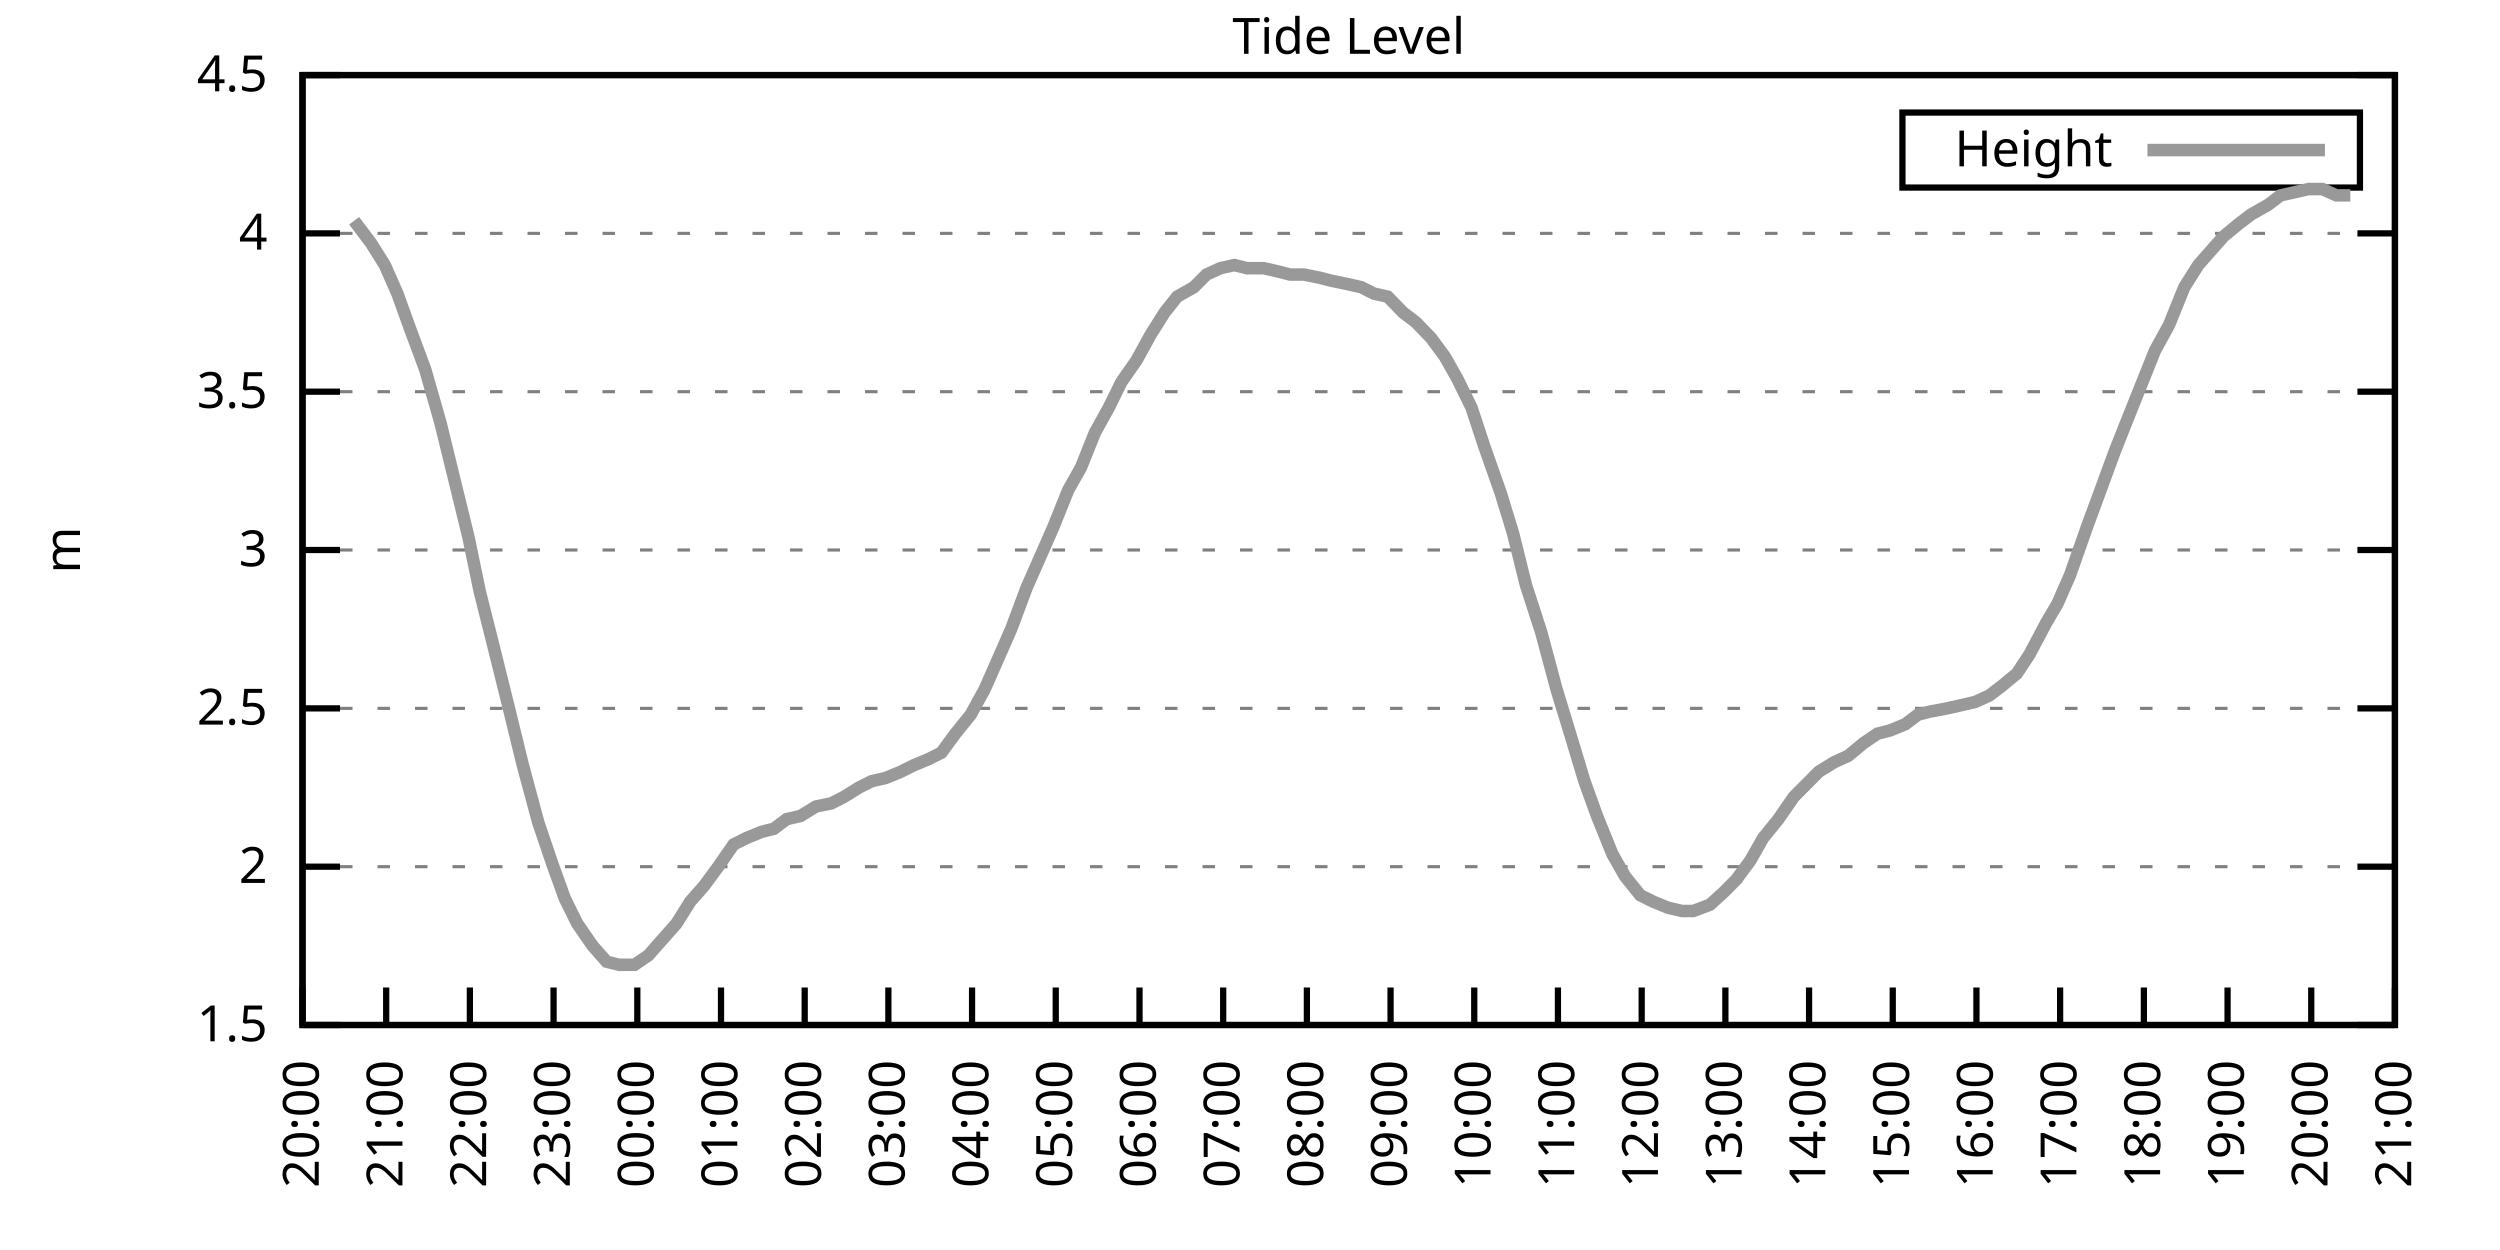
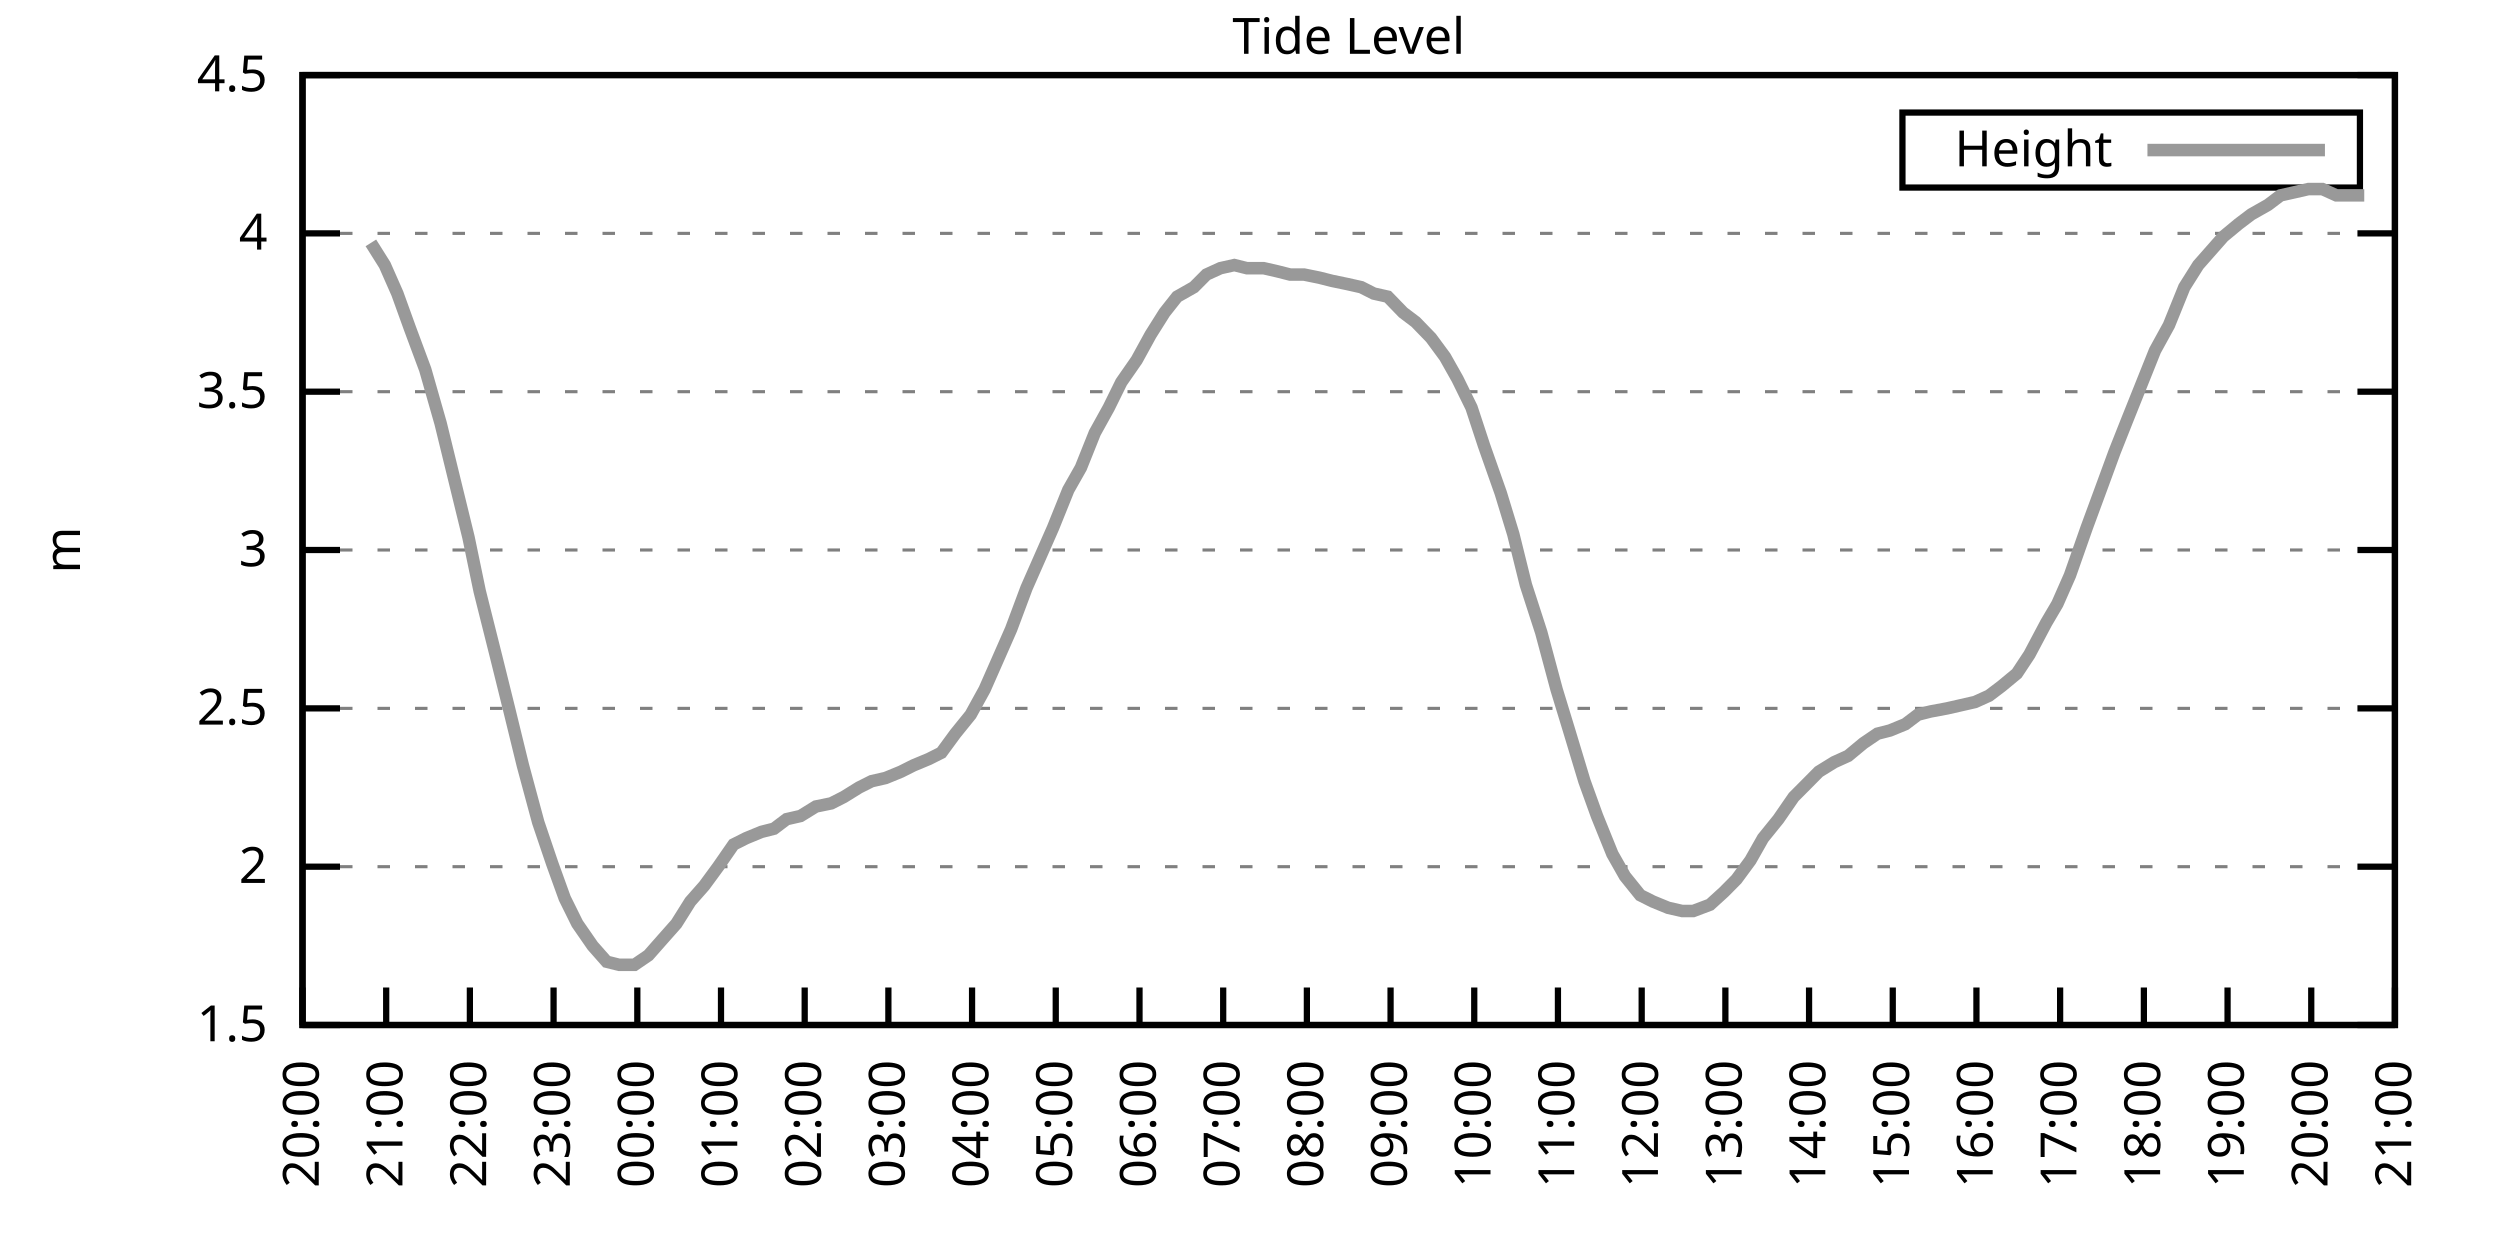
<svg xmlns="http://www.w3.org/2000/svg" xmlns:xlink="http://www.w3.org/1999/xlink" width="400" height="200" viewBox="0 0 400 200">
  <g id="gnuplot_canvas">
    <rect x="0" y="0" width="400" height="200" fill="none" />
    <defs>
      <circle id="gpDot" r="0.5" stroke-width="0.5" stroke="currentColor" />
      <path id="gpPt0" stroke-width="0.333" stroke="currentColor" d="M-1,0 h2 M0,-1 v2" />
      <path id="gpPt1" stroke-width="0.333" stroke="currentColor" d="M-1,-1 L1,1 M1,-1 L-1,1" />
      <path id="gpPt2" stroke-width="0.333" stroke="currentColor" d="M-1,0 L1,0 M0,-1 L0,1 M-1,-1 L1,1 M-1,1 L1,-1" />
      <rect id="gpPt3" stroke-width="0.333" stroke="currentColor" x="-1" y="-1" width="2" height="2" />
      <rect id="gpPt4" stroke-width="0.333" stroke="currentColor" fill="currentColor" x="-1" y="-1" width="2" height="2" />
      <circle id="gpPt5" stroke-width="0.333" stroke="currentColor" cx="0" cy="0" r="1" />
      <use xlink:href="#gpPt5" id="gpPt6" fill="currentColor" stroke="none" />
      <path id="gpPt7" stroke-width="0.333" stroke="currentColor" d="M0,-1.33 L-1.33,0.67 L1.33,0.67 z" />
      <use xlink:href="#gpPt7" id="gpPt8" fill="currentColor" stroke="none" />
      <use xlink:href="#gpPt7" id="gpPt9" stroke="currentColor" transform="rotate(180)" />
      <use xlink:href="#gpPt9" id="gpPt10" fill="currentColor" stroke="none" />
      <use xlink:href="#gpPt3" id="gpPt11" stroke="currentColor" transform="rotate(45)" />
      <use xlink:href="#gpPt11" id="gpPt12" fill="currentColor" stroke="none" />
      <path id="gpPt13" stroke-width="0.333" stroke="currentColor" d="M0,1.330 L1.265,0.411 L0.782,-1.067 L-0.782,-1.076 L-1.265,0.411 z" />
      <use xlink:href="#gpPt13" id="gpPt14" fill="currentColor" stroke="none" />
      <filter id="textbox" filterUnits="objectBoundingBox" x="0" y="0" height="1" width="1">
        <feFlood flood-color="white" flood-opacity="1" result="bgnd" />
        <feComposite in="SourceGraphic" in2="bgnd" operator="atop" />
      </filter>
      <filter id="greybox" filterUnits="objectBoundingBox" x="0" y="0" height="1" width="1">
        <feFlood flood-color="lightgrey" flood-opacity="1" result="grey" />
        <feComposite in="SourceGraphic" in2="grey" operator="atop" />
      </filter>
    </defs>
    <g fill="none" color="white" stroke="currentColor" stroke-width="1.00" stroke-linecap="butt" stroke-linejoin="miter">
</g>
    <g fill="none" color="black" stroke="currentColor" stroke-width="1.00" stroke-linecap="butt" stroke-linejoin="miter">
      <g stroke="none" shape-rendering="crispEdges">
        <polygon fill="rgb(255, 255, 255)" points="48.40,164.00 383.18,164.00 383.18,12.02 48.40,12.02 " />
      </g>
    </g>
    <g fill="none" color="black" stroke="currentColor" stroke-width="1.00" stroke-linecap="butt" stroke-linejoin="miter">
</g>
    <g fill="none" color="black" stroke="black" stroke-width="0.50" stroke-linecap="butt" stroke-linejoin="miter">
</g>
    <g fill="none" color="gray" stroke="currentColor" stroke-width="0.50" stroke-linecap="butt" stroke-linejoin="miter">
      <path stroke="gray" stroke-dasharray="2,4" class="gridline" d="M48.40,164.00 L383.19,164.00  " />
    </g>
    <g fill="none" color="gray" stroke="gray" stroke-width="1.00" stroke-linecap="butt" stroke-linejoin="miter">
</g>
    <g fill="none" color="black" stroke="currentColor" stroke-width="1.00" stroke-linecap="butt" stroke-linejoin="miter">
      <path stroke="black" d="M48.40,164.00 L54.40,164.00 M383.19,164.00 L377.19,164.00  " />
      <g transform="translate(42.80,166.60)" stroke="none" fill="black" font-family="Sans" font-size="8.00" text-anchor="end">
        <text>
          <tspan font-family="Sans"> 1.5</tspan>
        </text>
      </g>
    </g>
    <g fill="none" color="black" stroke="currentColor" stroke-width="1.00" stroke-linecap="butt" stroke-linejoin="miter">
</g>
    <g fill="none" color="black" stroke="black" stroke-width="0.50" stroke-linecap="butt" stroke-linejoin="miter">
</g>
    <g fill="none" color="gray" stroke="currentColor" stroke-width="0.50" stroke-linecap="butt" stroke-linejoin="miter">
      <path stroke="gray" stroke-dasharray="2,4" class="gridline" d="M48.40,138.67 L383.19,138.67  " />
    </g>
    <g fill="none" color="gray" stroke="gray" stroke-width="1.00" stroke-linecap="butt" stroke-linejoin="miter">
</g>
    <g fill="none" color="black" stroke="currentColor" stroke-width="1.00" stroke-linecap="butt" stroke-linejoin="miter">
      <path stroke="black" d="M48.40,138.67 L54.40,138.67 M383.19,138.67 L377.19,138.67  " />
      <g transform="translate(42.80,141.27)" stroke="none" fill="black" font-family="Sans" font-size="8.00" text-anchor="end">
        <text>
          <tspan font-family="Sans"> 2</tspan>
        </text>
      </g>
    </g>
    <g fill="none" color="black" stroke="currentColor" stroke-width="1.00" stroke-linecap="butt" stroke-linejoin="miter">
</g>
    <g fill="none" color="black" stroke="black" stroke-width="0.50" stroke-linecap="butt" stroke-linejoin="miter">
</g>
    <g fill="none" color="gray" stroke="currentColor" stroke-width="0.50" stroke-linecap="butt" stroke-linejoin="miter">
      <path stroke="gray" stroke-dasharray="2,4" class="gridline" d="M48.40,113.34 L383.19,113.34  " />
    </g>
    <g fill="none" color="gray" stroke="gray" stroke-width="1.00" stroke-linecap="butt" stroke-linejoin="miter">
</g>
    <g fill="none" color="black" stroke="currentColor" stroke-width="1.00" stroke-linecap="butt" stroke-linejoin="miter">
      <path stroke="black" d="M48.40,113.34 L54.40,113.34 M383.19,113.34 L377.19,113.34  " />
      <g transform="translate(42.80,115.94)" stroke="none" fill="black" font-family="Sans" font-size="8.00" text-anchor="end">
        <text>
          <tspan font-family="Sans"> 2.5</tspan>
        </text>
      </g>
    </g>
    <g fill="none" color="black" stroke="currentColor" stroke-width="1.00" stroke-linecap="butt" stroke-linejoin="miter">
</g>
    <g fill="none" color="black" stroke="black" stroke-width="0.50" stroke-linecap="butt" stroke-linejoin="miter">
</g>
    <g fill="none" color="gray" stroke="currentColor" stroke-width="0.50" stroke-linecap="butt" stroke-linejoin="miter">
      <path stroke="gray" stroke-dasharray="2,4" class="gridline" d="M48.40,88.00 L383.19,88.00  " />
    </g>
    <g fill="none" color="gray" stroke="gray" stroke-width="1.00" stroke-linecap="butt" stroke-linejoin="miter">
</g>
    <g fill="none" color="black" stroke="currentColor" stroke-width="1.00" stroke-linecap="butt" stroke-linejoin="miter">
      <path stroke="black" d="M48.40,88.00 L54.40,88.00 M383.19,88.00 L377.19,88.00  " />
      <g transform="translate(42.80,90.60)" stroke="none" fill="black" font-family="Sans" font-size="8.00" text-anchor="end">
        <text>
          <tspan font-family="Sans"> 3</tspan>
        </text>
      </g>
    </g>
    <g fill="none" color="black" stroke="currentColor" stroke-width="1.00" stroke-linecap="butt" stroke-linejoin="miter">
</g>
    <g fill="none" color="black" stroke="black" stroke-width="0.50" stroke-linecap="butt" stroke-linejoin="miter">
</g>
    <g fill="none" color="gray" stroke="currentColor" stroke-width="0.50" stroke-linecap="butt" stroke-linejoin="miter">
      <path stroke="gray" stroke-dasharray="2,4" class="gridline" d="M48.40,62.67 L383.19,62.67  " />
    </g>
    <g fill="none" color="gray" stroke="gray" stroke-width="1.00" stroke-linecap="butt" stroke-linejoin="miter">
</g>
    <g fill="none" color="black" stroke="currentColor" stroke-width="1.00" stroke-linecap="butt" stroke-linejoin="miter">
      <path stroke="black" d="M48.40,62.67 L54.40,62.67 M383.19,62.67 L377.19,62.67  " />
      <g transform="translate(42.80,65.27)" stroke="none" fill="black" font-family="Sans" font-size="8.00" text-anchor="end">
        <text>
          <tspan font-family="Sans"> 3.5</tspan>
        </text>
      </g>
    </g>
    <g fill="none" color="black" stroke="currentColor" stroke-width="1.00" stroke-linecap="butt" stroke-linejoin="miter">
</g>
    <g fill="none" color="black" stroke="black" stroke-width="0.50" stroke-linecap="butt" stroke-linejoin="miter">
</g>
    <g fill="none" color="gray" stroke="currentColor" stroke-width="0.50" stroke-linecap="butt" stroke-linejoin="miter">
      <path stroke="gray" stroke-dasharray="2,4" class="gridline" d="M48.40,37.34 L383.19,37.34  " />
    </g>
    <g fill="none" color="gray" stroke="gray" stroke-width="1.00" stroke-linecap="butt" stroke-linejoin="miter">
</g>
    <g fill="none" color="black" stroke="currentColor" stroke-width="1.00" stroke-linecap="butt" stroke-linejoin="miter">
      <path stroke="black" d="M48.40,37.34 L54.40,37.34 M383.19,37.34 L377.19,37.34  " />
      <g transform="translate(42.80,39.94)" stroke="none" fill="black" font-family="Sans" font-size="8.00" text-anchor="end">
        <text>
          <tspan font-family="Sans"> 4</tspan>
        </text>
      </g>
    </g>
    <g fill="none" color="black" stroke="currentColor" stroke-width="1.00" stroke-linecap="butt" stroke-linejoin="miter">
</g>
    <g fill="none" color="black" stroke="black" stroke-width="0.50" stroke-linecap="butt" stroke-linejoin="miter">
</g>
    <g fill="none" color="gray" stroke="currentColor" stroke-width="0.50" stroke-linecap="butt" stroke-linejoin="miter">
      <path stroke="gray" stroke-dasharray="2,4" class="gridline" d="M48.40,12.01 L383.19,12.01  " />
    </g>
    <g fill="none" color="gray" stroke="gray" stroke-width="1.00" stroke-linecap="butt" stroke-linejoin="miter">
</g>
    <g fill="none" color="black" stroke="currentColor" stroke-width="1.00" stroke-linecap="butt" stroke-linejoin="miter">
      <path stroke="black" d="M48.40,12.01 L54.40,12.01 M383.19,12.01 L377.19,12.01  " />
      <g transform="translate(42.80,14.61)" stroke="none" fill="black" font-family="Sans" font-size="8.00" text-anchor="end">
        <text>
          <tspan font-family="Sans"> 4.5</tspan>
        </text>
      </g>
    </g>
    <g fill="none" color="black" stroke="currentColor" stroke-width="1.00" stroke-linecap="butt" stroke-linejoin="miter">
      <path stroke="black" d="M48.40,164.00 L48.40,158.00  " />
      <g transform="translate(51.00,169.60) rotate(270.00)" stroke="none" fill="black" font-family="Sans" font-size="8.00" text-anchor="end">
        <text>
          <tspan font-family="Sans">20:00</tspan>
        </text>
      </g>
    </g>
    <g fill="none" color="black" stroke="currentColor" stroke-width="1.00" stroke-linecap="butt" stroke-linejoin="miter">
      <path stroke="black" d="M61.79,164.00 L61.79,158.00  " />
      <g transform="translate(64.39,169.60) rotate(270.00)" stroke="none" fill="black" font-family="Sans" font-size="8.00" text-anchor="end">
        <text>
          <tspan font-family="Sans">21:00</tspan>
        </text>
      </g>
    </g>
    <g fill="none" color="black" stroke="currentColor" stroke-width="1.00" stroke-linecap="butt" stroke-linejoin="miter">
      <path stroke="black" d="M75.18,164.00 L75.18,158.00  " />
      <g transform="translate(77.78,169.60) rotate(270.00)" stroke="none" fill="black" font-family="Sans" font-size="8.00" text-anchor="end">
        <text>
          <tspan font-family="Sans">22:00</tspan>
        </text>
      </g>
    </g>
    <g fill="none" color="black" stroke="currentColor" stroke-width="1.00" stroke-linecap="butt" stroke-linejoin="miter">
      <path stroke="black" d="M88.57,164.00 L88.57,158.00  " />
      <g transform="translate(91.17,169.60) rotate(270.00)" stroke="none" fill="black" font-family="Sans" font-size="8.00" text-anchor="end">
        <text>
          <tspan font-family="Sans">23:00</tspan>
        </text>
      </g>
    </g>
    <g fill="none" color="black" stroke="currentColor" stroke-width="1.00" stroke-linecap="butt" stroke-linejoin="miter">
      <path stroke="black" d="M101.97,164.00 L101.97,158.00  " />
      <g transform="translate(104.57,169.60) rotate(270.00)" stroke="none" fill="black" font-family="Sans" font-size="8.00" text-anchor="end">
        <text>
          <tspan font-family="Sans">00:00</tspan>
        </text>
      </g>
    </g>
    <g fill="none" color="black" stroke="currentColor" stroke-width="1.00" stroke-linecap="butt" stroke-linejoin="miter">
      <path stroke="black" d="M115.36,164.00 L115.36,158.00  " />
      <g transform="translate(117.96,169.60) rotate(270.00)" stroke="none" fill="black" font-family="Sans" font-size="8.00" text-anchor="end">
        <text>
          <tspan font-family="Sans">01:00</tspan>
        </text>
      </g>
    </g>
    <g fill="none" color="black" stroke="currentColor" stroke-width="1.00" stroke-linecap="butt" stroke-linejoin="miter">
      <path stroke="black" d="M128.75,164.00 L128.75,158.00  " />
      <g transform="translate(131.35,169.60) rotate(270.00)" stroke="none" fill="black" font-family="Sans" font-size="8.00" text-anchor="end">
        <text>
          <tspan font-family="Sans">02:00</tspan>
        </text>
      </g>
    </g>
    <g fill="none" color="black" stroke="currentColor" stroke-width="1.00" stroke-linecap="butt" stroke-linejoin="miter">
      <path stroke="black" d="M142.14,164.00 L142.14,158.00  " />
      <g transform="translate(144.74,169.60) rotate(270.00)" stroke="none" fill="black" font-family="Sans" font-size="8.00" text-anchor="end">
        <text>
          <tspan font-family="Sans">03:00</tspan>
        </text>
      </g>
    </g>
    <g fill="none" color="black" stroke="currentColor" stroke-width="1.00" stroke-linecap="butt" stroke-linejoin="miter">
      <path stroke="black" d="M155.53,164.00 L155.53,158.00  " />
      <g transform="translate(158.13,169.60) rotate(270.00)" stroke="none" fill="black" font-family="Sans" font-size="8.00" text-anchor="end">
        <text>
          <tspan font-family="Sans">04:00</tspan>
        </text>
      </g>
    </g>
    <g fill="none" color="black" stroke="currentColor" stroke-width="1.00" stroke-linecap="butt" stroke-linejoin="miter">
      <path stroke="black" d="M168.92,164.00 L168.92,158.00  " />
      <g transform="translate(171.52,169.60) rotate(270.00)" stroke="none" fill="black" font-family="Sans" font-size="8.00" text-anchor="end">
        <text>
          <tspan font-family="Sans">05:00</tspan>
        </text>
      </g>
    </g>
    <g fill="none" color="black" stroke="currentColor" stroke-width="1.00" stroke-linecap="butt" stroke-linejoin="miter">
      <path stroke="black" d="M182.32,164.00 L182.32,158.00  " />
      <g transform="translate(184.92,169.60) rotate(270.00)" stroke="none" fill="black" font-family="Sans" font-size="8.00" text-anchor="end">
        <text>
          <tspan font-family="Sans">06:00</tspan>
        </text>
      </g>
    </g>
    <g fill="none" color="black" stroke="currentColor" stroke-width="1.00" stroke-linecap="butt" stroke-linejoin="miter">
      <path stroke="black" d="M195.71,164.00 L195.71,158.00  " />
      <g transform="translate(198.31,169.60) rotate(270.00)" stroke="none" fill="black" font-family="Sans" font-size="8.00" text-anchor="end">
        <text>
          <tspan font-family="Sans">07:00</tspan>
        </text>
      </g>
    </g>
    <g fill="none" color="black" stroke="currentColor" stroke-width="1.00" stroke-linecap="butt" stroke-linejoin="miter">
      <path stroke="black" d="M209.10,164.00 L209.10,158.00  " />
      <g transform="translate(211.70,169.60) rotate(270.00)" stroke="none" fill="black" font-family="Sans" font-size="8.00" text-anchor="end">
        <text>
          <tspan font-family="Sans">08:00</tspan>
        </text>
      </g>
    </g>
    <g fill="none" color="black" stroke="currentColor" stroke-width="1.00" stroke-linecap="butt" stroke-linejoin="miter">
      <path stroke="black" d="M222.49,164.00 L222.49,158.00  " />
      <g transform="translate(225.09,169.60) rotate(270.00)" stroke="none" fill="black" font-family="Sans" font-size="8.00" text-anchor="end">
        <text>
          <tspan font-family="Sans">09:00</tspan>
        </text>
      </g>
    </g>
    <g fill="none" color="black" stroke="currentColor" stroke-width="1.00" stroke-linecap="butt" stroke-linejoin="miter">
      <path stroke="black" d="M235.88,164.00 L235.88,158.00  " />
      <g transform="translate(238.48,169.60) rotate(270.00)" stroke="none" fill="black" font-family="Sans" font-size="8.00" text-anchor="end">
        <text>
          <tspan font-family="Sans">10:00</tspan>
        </text>
      </g>
    </g>
    <g fill="none" color="black" stroke="currentColor" stroke-width="1.00" stroke-linecap="butt" stroke-linejoin="miter">
      <path stroke="black" d="M249.27,164.00 L249.27,158.00  " />
      <g transform="translate(251.87,169.60) rotate(270.00)" stroke="none" fill="black" font-family="Sans" font-size="8.00" text-anchor="end">
        <text>
          <tspan font-family="Sans">11:00</tspan>
        </text>
      </g>
    </g>
    <g fill="none" color="black" stroke="currentColor" stroke-width="1.00" stroke-linecap="butt" stroke-linejoin="miter">
      <path stroke="black" d="M262.67,164.00 L262.67,158.00  " />
      <g transform="translate(265.27,169.60) rotate(270.00)" stroke="none" fill="black" font-family="Sans" font-size="8.00" text-anchor="end">
        <text>
          <tspan font-family="Sans">12:00</tspan>
        </text>
      </g>
    </g>
    <g fill="none" color="black" stroke="currentColor" stroke-width="1.00" stroke-linecap="butt" stroke-linejoin="miter">
      <path stroke="black" d="M276.06,164.00 L276.06,158.00  " />
      <g transform="translate(278.66,169.60) rotate(270.00)" stroke="none" fill="black" font-family="Sans" font-size="8.00" text-anchor="end">
        <text>
          <tspan font-family="Sans">13:00</tspan>
        </text>
      </g>
    </g>
    <g fill="none" color="black" stroke="currentColor" stroke-width="1.00" stroke-linecap="butt" stroke-linejoin="miter">
      <path stroke="black" d="M289.45,164.00 L289.45,158.00  " />
      <g transform="translate(292.05,169.60) rotate(270.00)" stroke="none" fill="black" font-family="Sans" font-size="8.00" text-anchor="end">
        <text>
          <tspan font-family="Sans">14:00</tspan>
        </text>
      </g>
    </g>
    <g fill="none" color="black" stroke="currentColor" stroke-width="1.00" stroke-linecap="butt" stroke-linejoin="miter">
      <path stroke="black" d="M302.84,164.00 L302.84,158.00  " />
      <g transform="translate(305.44,169.60) rotate(270.00)" stroke="none" fill="black" font-family="Sans" font-size="8.00" text-anchor="end">
        <text>
          <tspan font-family="Sans">15:00</tspan>
        </text>
      </g>
    </g>
    <g fill="none" color="black" stroke="currentColor" stroke-width="1.00" stroke-linecap="butt" stroke-linejoin="miter">
      <path stroke="black" d="M316.23,164.00 L316.23,158.00  " />
      <g transform="translate(318.83,169.60) rotate(270.00)" stroke="none" fill="black" font-family="Sans" font-size="8.00" text-anchor="end">
        <text>
          <tspan font-family="Sans">16:00</tspan>
        </text>
      </g>
    </g>
    <g fill="none" color="black" stroke="currentColor" stroke-width="1.00" stroke-linecap="butt" stroke-linejoin="miter">
      <path stroke="black" d="M329.62,164.00 L329.62,158.00  " />
      <g transform="translate(332.22,169.60) rotate(270.00)" stroke="none" fill="black" font-family="Sans" font-size="8.00" text-anchor="end">
        <text>
          <tspan font-family="Sans">17:00</tspan>
        </text>
      </g>
    </g>
    <g fill="none" color="black" stroke="currentColor" stroke-width="1.00" stroke-linecap="butt" stroke-linejoin="miter">
      <path stroke="black" d="M343.02,164.00 L343.02,158.00  " />
      <g transform="translate(345.62,169.60) rotate(270.00)" stroke="none" fill="black" font-family="Sans" font-size="8.00" text-anchor="end">
        <text>
          <tspan font-family="Sans">18:00</tspan>
        </text>
      </g>
    </g>
    <g fill="none" color="black" stroke="currentColor" stroke-width="1.00" stroke-linecap="butt" stroke-linejoin="miter">
      <path stroke="black" d="M356.41,164.00 L356.41,158.00  " />
      <g transform="translate(359.01,169.60) rotate(270.00)" stroke="none" fill="black" font-family="Sans" font-size="8.00" text-anchor="end">
        <text>
          <tspan font-family="Sans">19:00</tspan>
        </text>
      </g>
    </g>
    <g fill="none" color="black" stroke="currentColor" stroke-width="1.00" stroke-linecap="butt" stroke-linejoin="miter">
      <path stroke="black" d="M369.80,164.00 L369.80,158.00  " />
      <g transform="translate(372.40,169.60) rotate(270.00)" stroke="none" fill="black" font-family="Sans" font-size="8.00" text-anchor="end">
        <text>
          <tspan font-family="Sans">20:00</tspan>
        </text>
      </g>
    </g>
    <g fill="none" color="black" stroke="currentColor" stroke-width="1.00" stroke-linecap="butt" stroke-linejoin="miter">
      <path stroke="black" d="M383.19,164.00 L383.19,158.00  " />
      <g transform="translate(385.79,169.60) rotate(270.00)" stroke="none" fill="black" font-family="Sans" font-size="8.00" text-anchor="end">
        <text>
          <tspan font-family="Sans">21:00</tspan>
        </text>
      </g>
    </g>
    <g fill="none" color="black" stroke="currentColor" stroke-width="1.00" stroke-linecap="butt" stroke-linejoin="miter">
</g>
    <g fill="none" color="black" stroke="currentColor" stroke-width="1.00" stroke-linecap="butt" stroke-linejoin="miter">
      <path stroke="black" d="M48.40,12.01 L48.40,164.00 L383.19,164.00 L383.19,12.01 L48.40,12.01 Z  " />
    </g>
    <g fill="none" color="black" stroke="currentColor" stroke-width="1.00" stroke-linecap="butt" stroke-linejoin="miter">
</g>
    <g fill="none" color="black" stroke="currentColor" stroke-width="1.00" stroke-linecap="butt" stroke-linejoin="miter">
      <path stroke="black" d="M304.39,30.01 L304.39,18.01 L377.59,18.01 L377.59,30.01 L304.39,30.01 Z  " />
    </g>
    <g id="Tide_level_plot_1">
      <g fill="none" color="white" stroke="black" stroke-width="2.00" stroke-linecap="butt" stroke-linejoin="miter">
</g>
      <g fill="none" color="black" stroke="currentColor" stroke-width="2.00" stroke-linecap="butt" stroke-linejoin="miter">
        <g transform="translate(337.99,26.61)" stroke="none" fill="black" font-family="Sans" font-size="8.00" text-anchor="end">
          <text>
            <tspan font-family="Sans">Height</tspan>
          </text>
        </g>
      </g>
      <g fill="none" color="black" stroke="currentColor" stroke-width="2.00" stroke-linecap="butt" stroke-linejoin="miter">
-         <path stroke="rgb(153, 153, 153)" d="M343.59,24.01 L371.99,24.01 M56.66,35.32 L59.34,38.86 L61.57,42.41 L63.58,46.97 L65.59,52.54 L68.04,59.13   L70.50,67.74 L72.73,76.86 L74.96,85.98 L76.75,94.59 L79.42,105.23 L81.43,113.34 L83.66,122.46 L86.12,131.58   L88.35,138.16 L90.36,143.73 L92.37,147.79 L94.82,151.33 L97.06,153.87 L99.06,154.37 L101.52,154.37 L103.75,152.85   L105.98,150.32 L108.22,147.79 L110.45,144.24 L112.68,141.71 L114.91,138.67 L117.37,135.12 L119.38,134.11 L121.83,133.10   L123.84,132.59 L125.85,131.07 L128.08,130.56 L130.54,129.04 L132.99,128.54 L135.00,127.52 L137.45,126.00 L139.46,124.99   L141.69,124.48 L144.15,123.47 L146.16,122.46 L148.61,121.44 L150.62,120.43 L152.85,117.39 L155.31,114.35 L157.54,110.30   L159.55,105.74 L161.78,100.67 L164.24,94.08 L166.25,89.52 L168.48,84.46 L170.93,78.38 L172.94,74.83 L175.17,69.26   L177.41,65.21 L179.41,61.15 L181.87,57.61 L184.10,53.55 L186.33,50.01 L188.34,47.47 L191.02,45.95 L193.03,43.93   L195.26,42.91 L197.49,42.41 L199.50,42.91 L202.18,42.91 L204.41,43.42 L206.42,43.93 L208.65,43.93 L211.11,44.43   L213.12,44.94 L215.57,45.45 L217.80,45.95 L219.81,46.97 L222.04,47.47 L224.50,50.01 L226.51,51.53 L228.96,54.06   L231.20,57.10 L233.20,60.65 L235.44,65.21 L237.44,71.29 L240.12,78.89 L242.13,85.47 L244.14,93.58 L246.60,101.18   L249.05,110.30 L251.06,116.88 L253.51,124.99 L255.52,130.56 L257.98,136.64 L259.99,140.19 L262.44,143.23 L264.45,144.24   L266.91,145.25 L269.14,145.76 L270.92,145.76 L273.60,144.75 L275.83,142.72 L277.84,140.69 L280.07,137.66 L282.08,134.11   L284.54,131.07 L286.99,127.52 L289.00,125.50 L291.01,123.47 L293.47,121.95 L295.70,120.94 L298.15,118.91 L300.39,117.39   L302.39,116.88 L304.85,115.87 L306.86,114.35 L308.87,113.84 L311.54,113.34 L313.78,112.83 L316.01,112.32 L318.24,111.31   L320.25,109.79 L322.70,107.76 L324.71,104.72 L327.39,99.66 L329.18,96.62 L331.19,92.06 L333.86,84.46 L336.10,78.38   L338.33,72.30 L340.34,67.23 L342.57,61.66 L344.80,56.09 L347.03,52.03 L349.49,45.95 L351.72,42.41 L353.51,40.38   L355.74,37.85 L358.19,35.82 L360.20,34.30 L362.88,32.78 L364.89,31.26 L367.12,30.76 L369.35,30.25 L371.58,30.25   L373.82,31.26 L376.05,31.26  " />
+         <path stroke="rgb(153, 153, 153)" d="M343.59,24.01 L371.99,24.01 M59.34,38.86 L61.57,42.41 L63.58,46.97 L65.59,52.54 L68.04,59.13 L70.50,67.74   L72.73,76.86 L74.96,85.98 L76.75,94.59 L79.42,105.23 L81.43,113.34 L83.66,122.46 L86.12,131.58 L88.35,138.16   L90.36,143.73 L92.37,147.79 L94.82,151.33 L97.06,153.87 L99.06,154.37 L101.52,154.37 L103.75,152.85 L105.98,150.32   L108.22,147.79 L110.45,144.24 L112.68,141.71 L114.91,138.67 L117.37,135.12 L119.38,134.11 L121.83,133.10 L123.84,132.59   L125.85,131.07 L128.08,130.56 L130.54,129.04 L132.99,128.54 L135.00,127.52 L137.45,126.00 L139.46,124.99 L141.69,124.48   L144.15,123.47 L146.16,122.46 L148.61,121.44 L150.62,120.43 L152.85,117.39 L155.31,114.35 L157.54,110.30 L159.55,105.74   L161.78,100.67 L164.24,94.08 L166.25,89.52 L168.48,84.46 L170.93,78.38 L172.94,74.83 L175.17,69.26 L177.41,65.21   L179.41,61.15 L181.87,57.61 L184.10,53.55 L186.33,50.01 L188.34,47.47 L191.02,45.95 L193.03,43.93 L195.26,42.91   L197.49,42.41 L199.50,42.91 L202.18,42.91 L204.41,43.42 L206.42,43.93 L208.65,43.93 L211.11,44.43 L213.12,44.94   L215.57,45.45 L217.80,45.95 L219.81,46.97 L222.04,47.47 L224.50,50.01 L226.51,51.53 L228.96,54.06 L231.20,57.10   L233.20,60.65 L235.44,65.21 L237.44,71.29 L240.12,78.89 L242.13,85.47 L244.14,93.58 L246.60,101.18 L249.05,110.30   L251.06,116.88 L253.51,124.99 L255.52,130.56 L257.98,136.64 L259.99,140.19 L262.44,143.23 L264.45,144.24 L266.91,145.25   L269.14,145.76 L270.92,145.76 L273.60,144.75 L275.83,142.72 L277.84,140.69 L280.07,137.66 L282.08,134.11 L284.54,131.07   L286.99,127.52 L289.00,125.50 L291.01,123.47 L293.47,121.95 L295.70,120.94 L298.15,118.91 L300.39,117.39 L302.39,116.88   L304.85,115.87 L306.86,114.35 L308.87,113.84 L311.54,113.34 L313.78,112.83 L316.01,112.32 L318.24,111.31 L320.25,109.79   L322.70,107.76 L324.71,104.72 L327.39,99.66 L329.18,96.62 L331.19,92.06 L333.86,84.46 L336.10,78.38 L338.33,72.30   L340.34,67.23 L342.57,61.66 L344.80,56.09 L347.03,52.03 L349.49,45.95 L351.72,42.41 L353.51,40.38 L355.74,37.85   L358.19,35.82 L360.20,34.30 L362.88,32.78 L364.89,31.26 L367.12,30.76 L369.35,30.25 L371.58,30.25 L373.82,31.26   L376.05,31.26 L378.28,31.26  " />
      </g>
    </g>
    <g fill="none" color="black" stroke="currentColor" stroke-width="2.00" stroke-linecap="butt" stroke-linejoin="miter">
</g>
    <g fill="none" color="black" stroke="black" stroke-width="1.00" stroke-linecap="butt" stroke-linejoin="miter">
</g>
    <g fill="none" color="black" stroke="currentColor" stroke-width="1.00" stroke-linecap="butt" stroke-linejoin="miter">
      <path stroke="black" d="M48.40,12.01 L48.40,164.00 L383.19,164.00 L383.19,12.01 L48.40,12.01 Z  " />
      <g transform="translate(12.80,88.01) rotate(270.00)" stroke="none" fill="black" font-family="Sans" font-size="8.00" text-anchor="middle">
        <text>
          <tspan font-family="Sans">m</tspan>
        </text>
      </g>
    </g>
    <g fill="none" color="black" stroke="currentColor" stroke-width="1.00" stroke-linecap="butt" stroke-linejoin="miter">
</g>
    <g fill="none" color="black" stroke="currentColor" stroke-width="1.00" stroke-linecap="butt" stroke-linejoin="miter">
      <g transform="translate(215.79,8.61)" stroke="none" fill="black" font-family="Sans" font-size="8.00" text-anchor="middle">
        <text>
          <tspan font-family="Sans">Tide Level</tspan>
        </text>
      </g>
    </g>
    <g fill="none" color="black" stroke="currentColor" stroke-width="1.00" stroke-linecap="butt" stroke-linejoin="miter">
</g>
  </g>
</svg>
